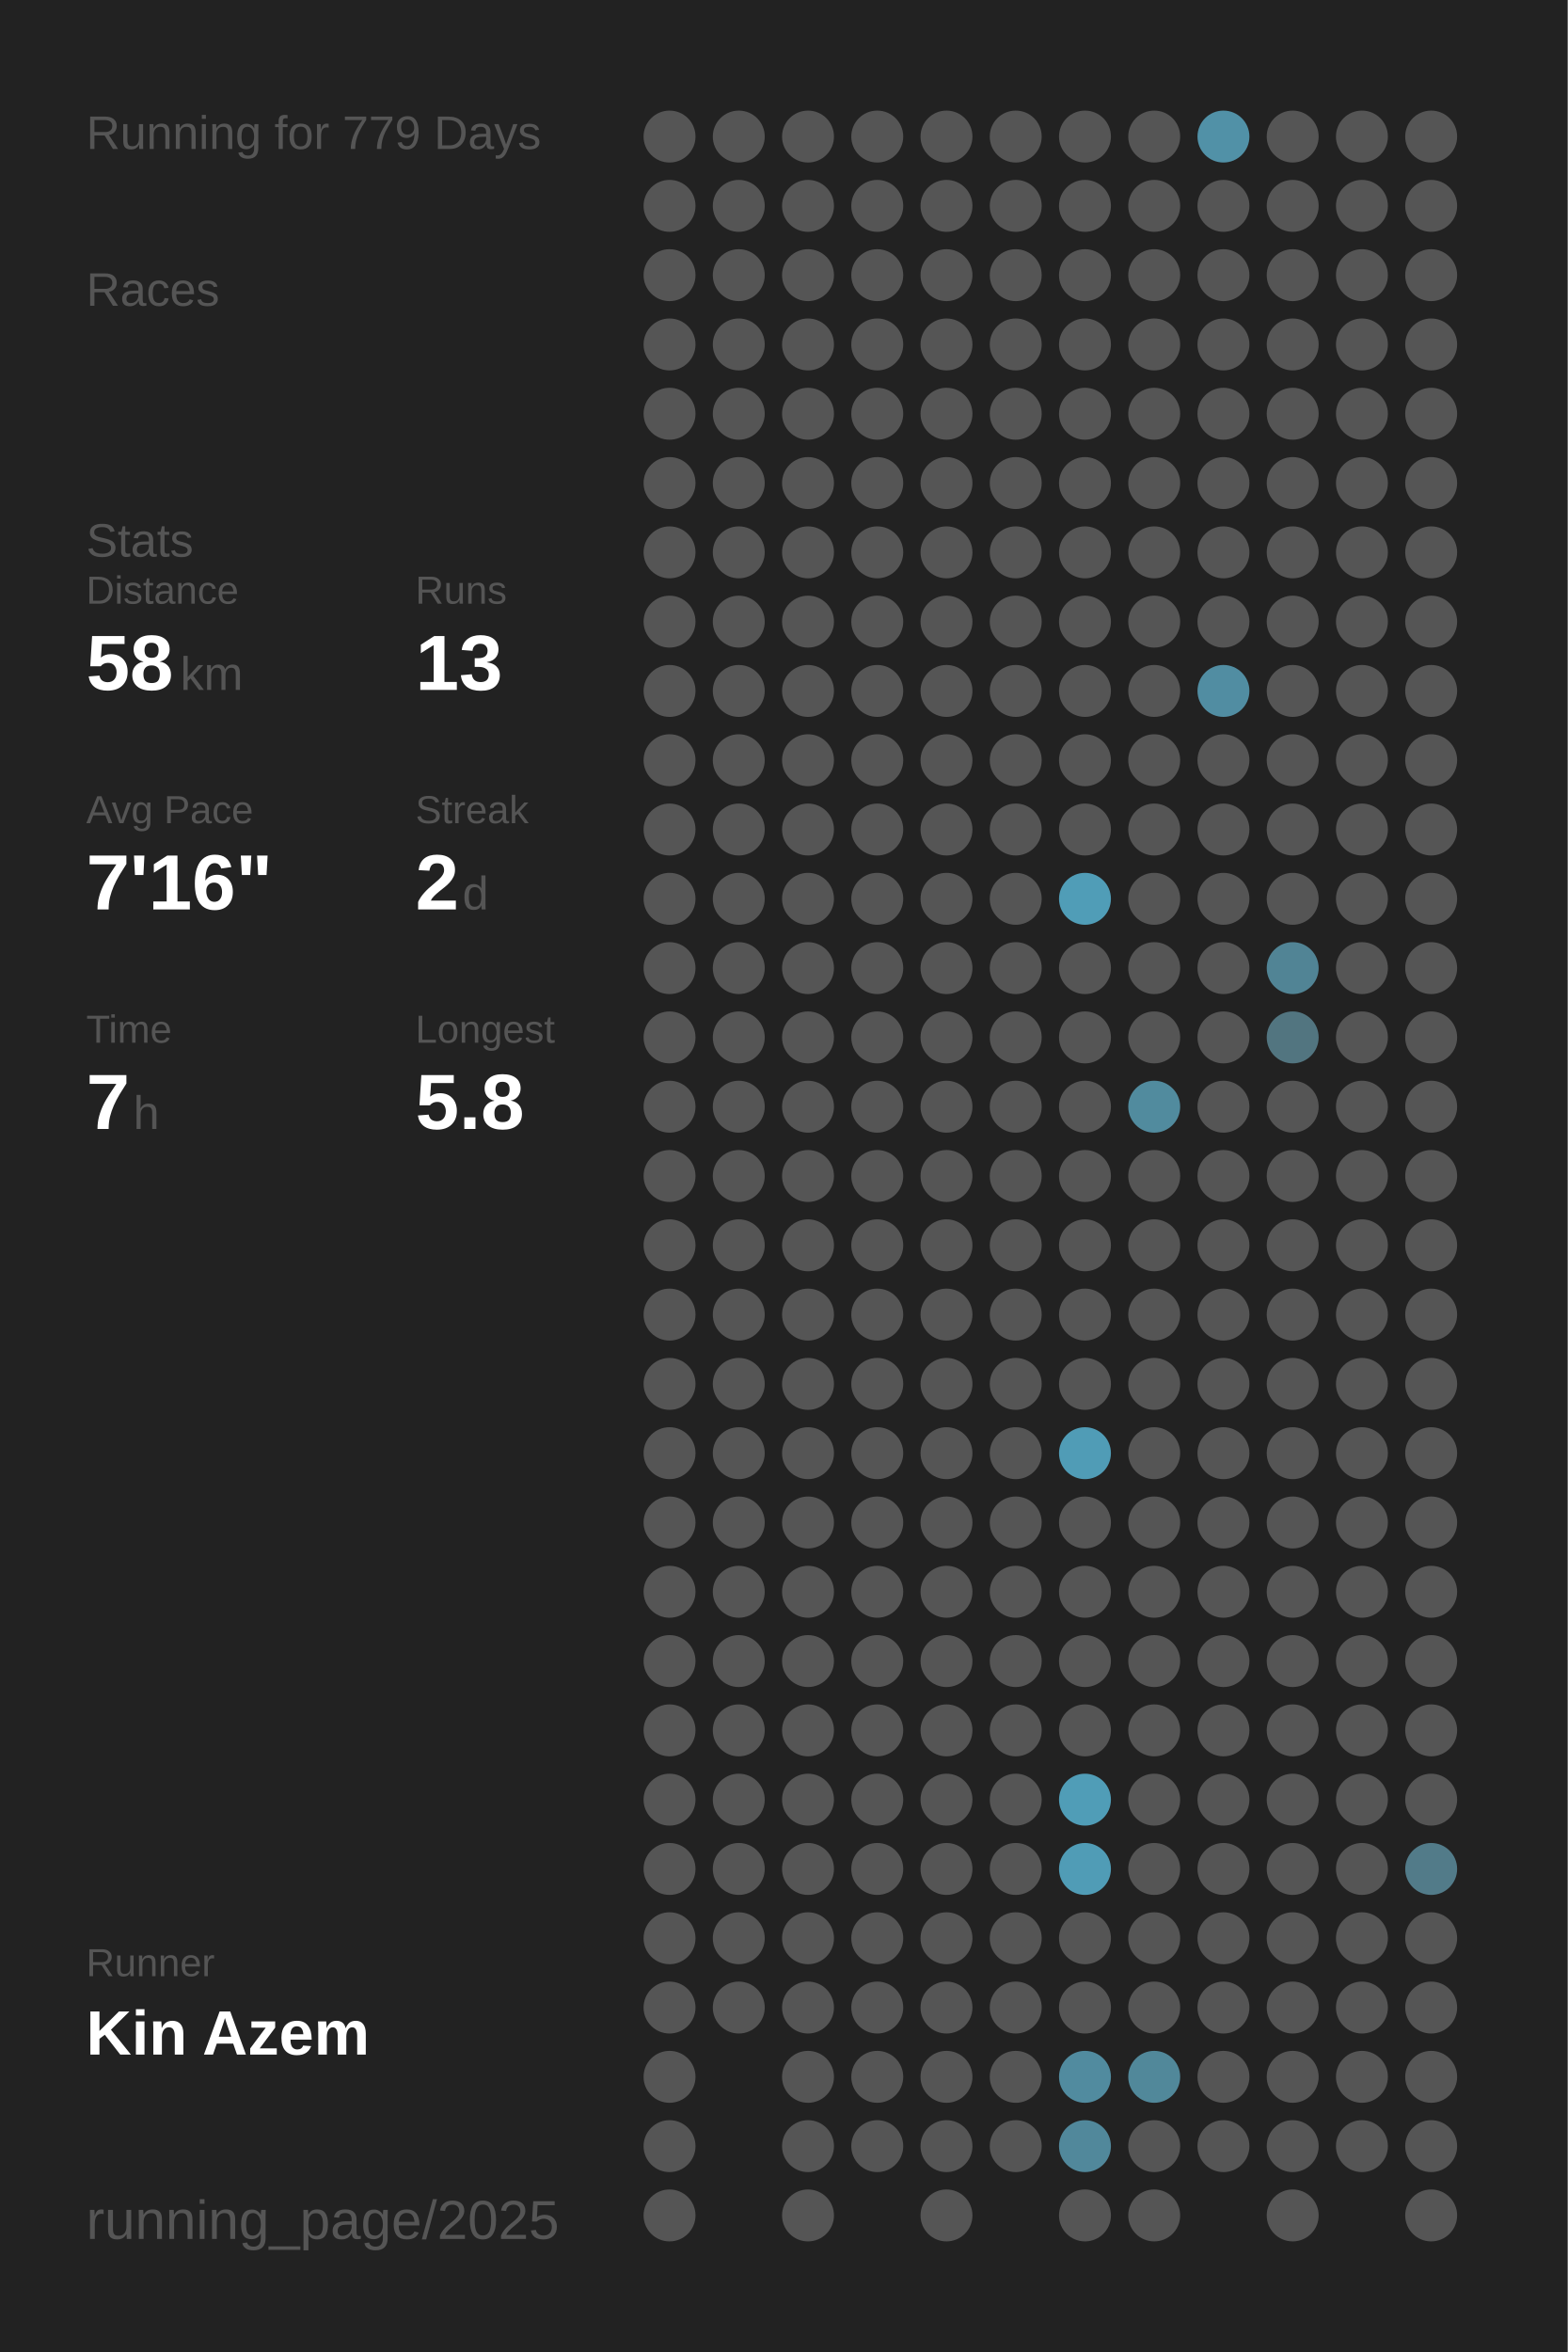
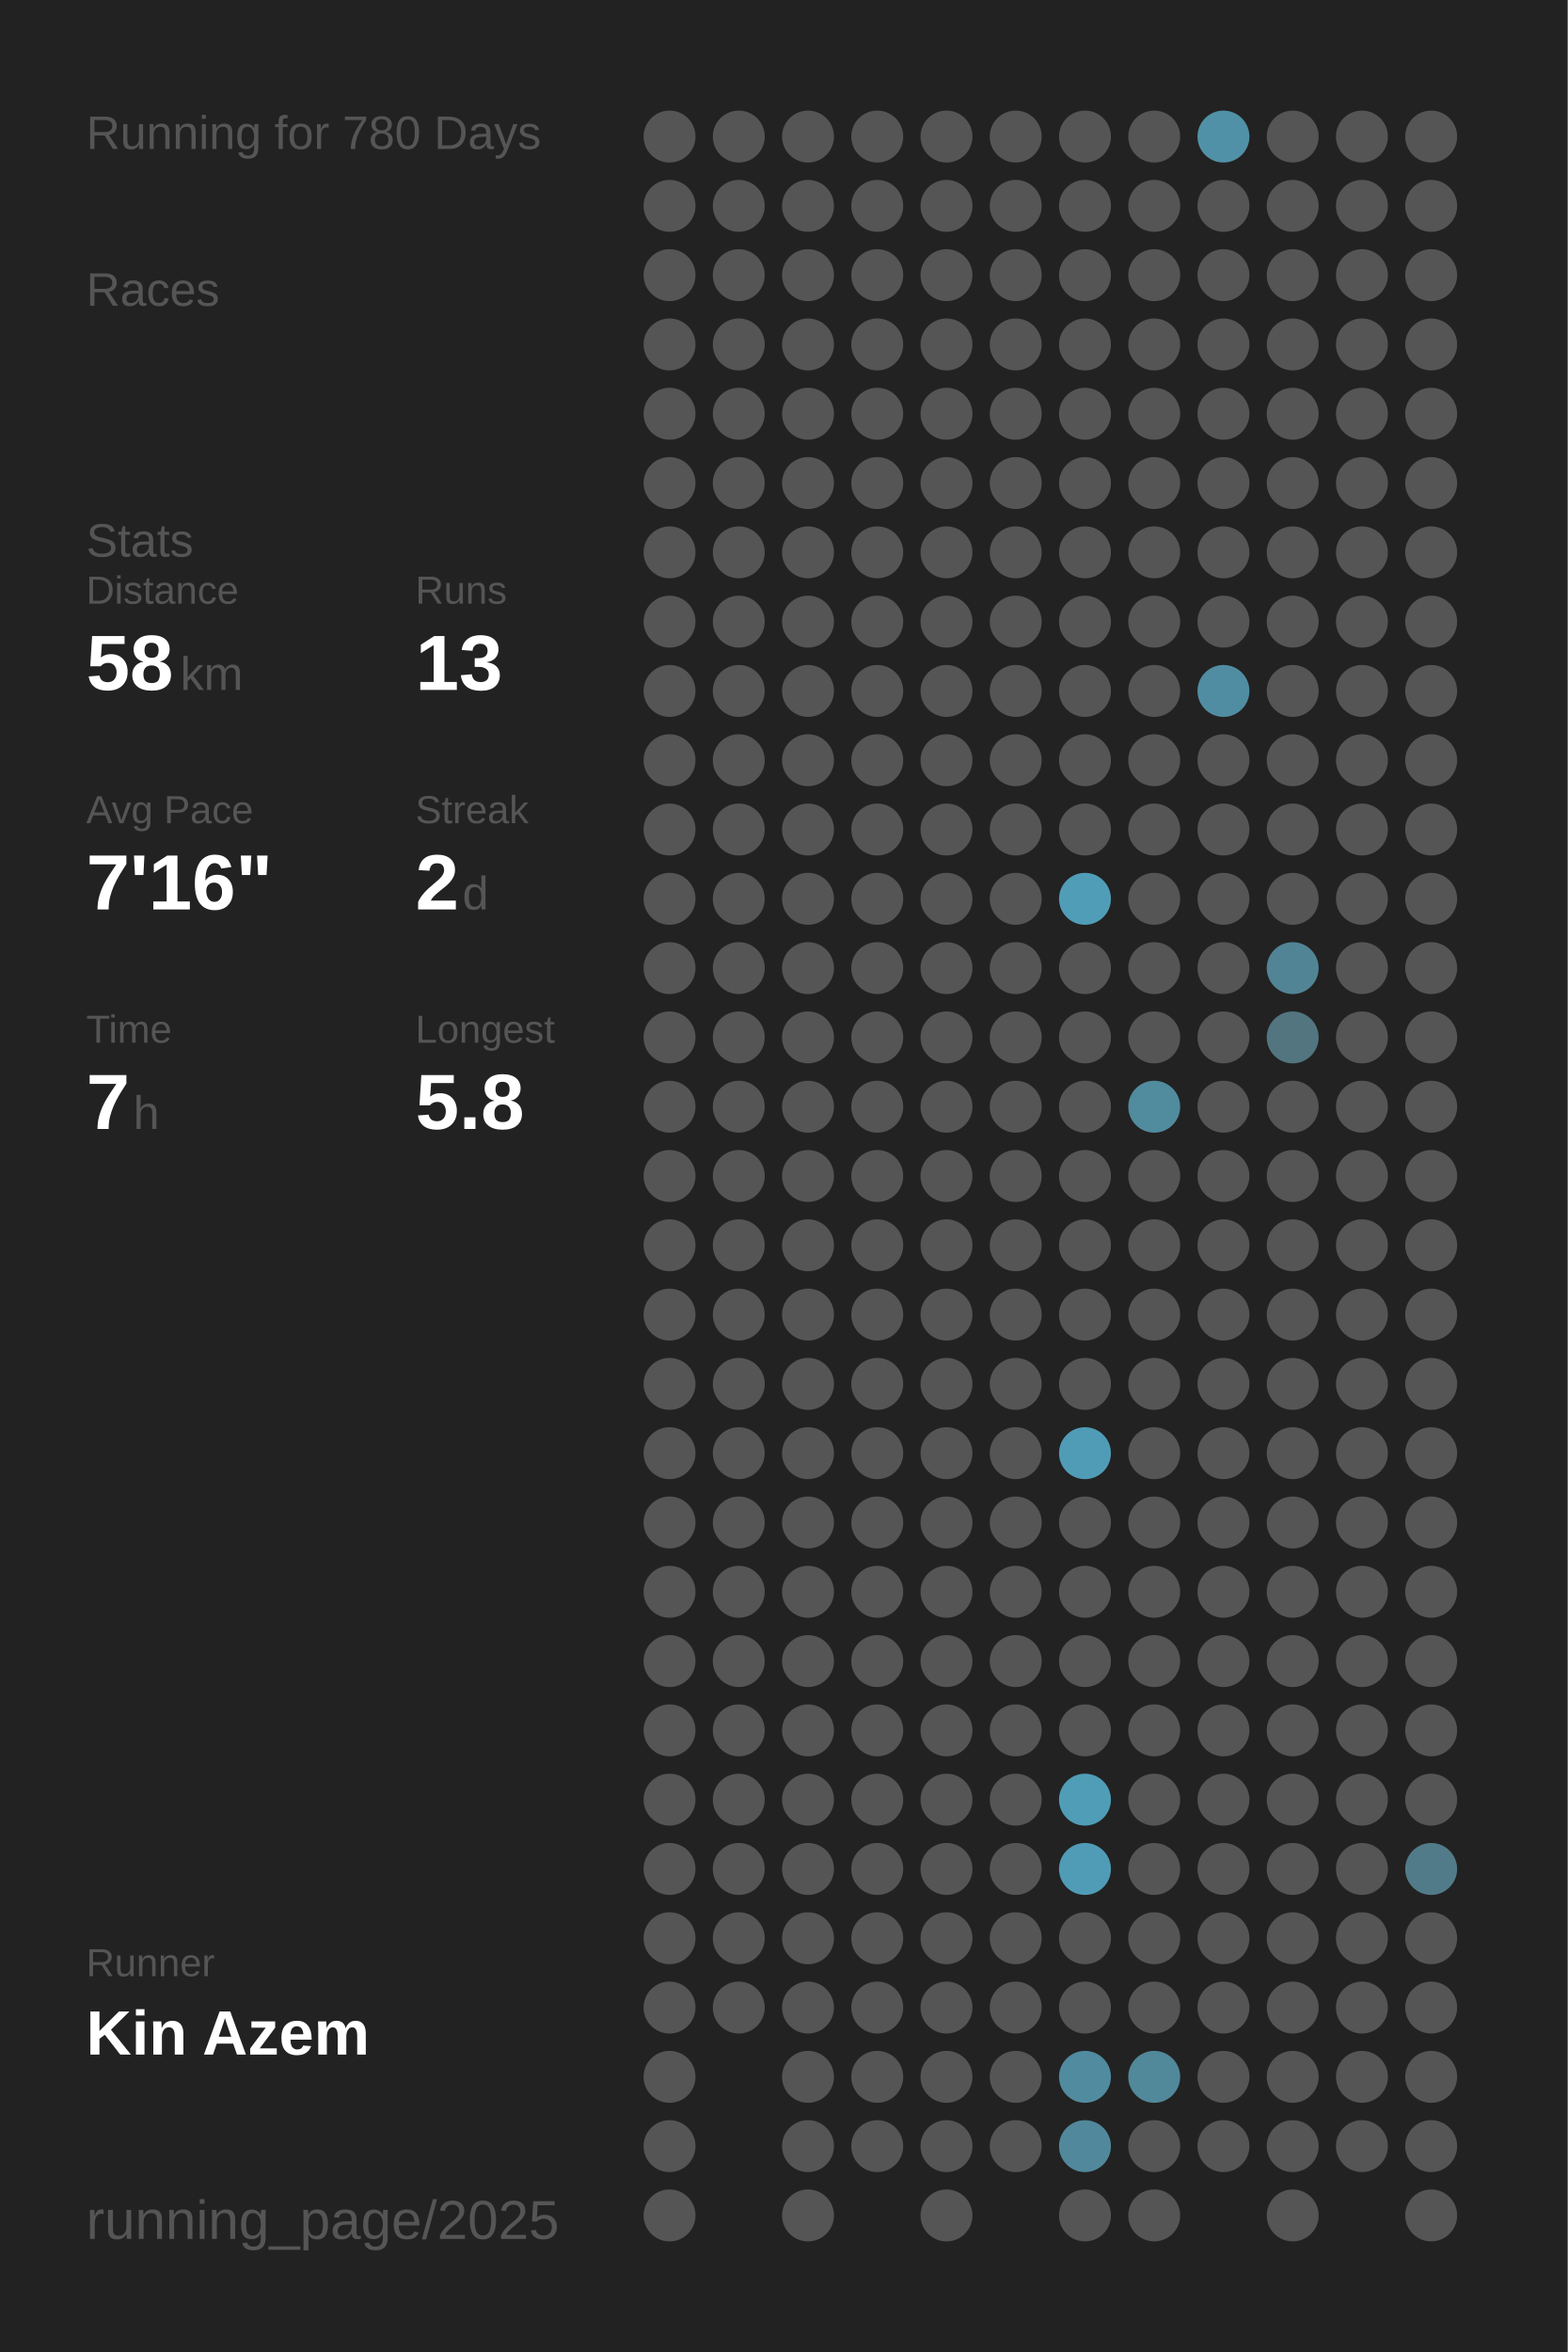
<svg xmlns="http://www.w3.org/2000/svg" baseProfile="full" height="300mm" version="1.1" viewBox="0,0,200,300" width="200mm">
  <defs />
  <rect fill="#222222" height="300" width="200" x="0" y="0" />
-   <text fill="#555555" style="font-size:6px; font-family:Arial;" x="11" y="19">Running for 779 Days</text>
+   <text fill="#555555" style="font-size:6px; font-family:Arial;" x="11" y="19">Running for 780 Days</text>
  <text fill="#555555" style="font-size:6px; font-family:Arial;" x="11" y="39">Races</text>
  <text fill="#555555" style="font-size:6px; font-family:Arial;" x="11" y="71">Stats</text>
  <text fill="#555555" style="font-size:5px; font-family:Arial;" x="11" y="77">Distance</text>
  <text fill="#FFFFFF" style="font-size:10px; font-family:Arial; font-weight:bold;" x="11" y="88">58</text>
  <text fill="#555555" style="font-size:6px; font-family:Arial;" x="23" y="88">km</text>
  <text fill="#555555" style="font-size:5px; font-family:Arial;" x="53" y="77">Runs</text>
  <text fill="#FFFFFF" style="font-size:10px; font-family:Arial; font-weight:bold;" x="53" y="88">13</text>
  <text fill="#555555" style="font-size:5px; font-family:Arial;" x="11" y="105">Avg Pace</text>
  <text fill="#FFFFFF" style="font-size:10px; font-family:Arial; font-weight:bold;" x="11" y="116">7'16"</text>
  <text fill="#555555" style="font-size:5px; font-family:Arial;" x="53" y="105">Streak</text>
  <text fill="#FFFFFF" style="font-size:10px; font-family:Arial; font-weight:bold;" x="53" y="116">2</text>
  <text fill="#555555" style="font-size:6px; font-family:Arial;" x="59" y="116">d</text>
  <text fill="#555555" style="font-size:5px; font-family:Arial;" x="11" y="133">Time</text>
  <text fill="#FFFFFF" style="font-size:10px; font-family:Arial; font-weight:bold;" x="11" y="144">7</text>
  <text fill="#555555" style="font-size:6px; font-family:Arial;" x="17" y="144">h</text>
  <text fill="#555555" style="font-size:5px; font-family:Arial;" x="53" y="133">Longest</text>
  <text fill="#FFFFFF" style="font-size:10px; font-family:Arial; font-weight:bold;" x="53" y="144">5.8</text>
  <text fill="#555555" style="font-size:5px; font-family:Arial;" x="11" y="252.065">Runner</text>
  <text fill="#FFFFFF" style="font-size:8px; font-family:Arial; font-weight:bold;" x="11" y="262.065">Kin Azem</text>
  <text fill="#555555" style="font-size:7px; font-family:Arial;" x="11" y="285.581">running_page/2025</text>
  <circle cx="85.417" cy="17.419" fill="#555555" r="3.312" />
  <circle cx="85.417" cy="26.258" fill="#555555" r="3.312" />
  <circle cx="85.417" cy="35.097" fill="#555555" r="3.312" />
  <circle cx="85.417" cy="43.935" fill="#555555" r="3.312" />
  <circle cx="85.417" cy="52.774" fill="#555555" r="3.312" />
  <circle cx="85.417" cy="61.613" fill="#555555" r="3.312" />
  <circle cx="85.417" cy="70.452" fill="#555555" r="3.312" />
  <circle cx="85.417" cy="79.29" fill="#555555" r="3.312" />
  <circle cx="85.417" cy="88.129" fill="#555555" r="3.312" />
  <circle cx="85.417" cy="96.968" fill="#555555" r="3.312" />
  <circle cx="85.417" cy="105.806" fill="#555555" r="3.312" />
  <circle cx="85.417" cy="114.645" fill="#555555" r="3.312" />
  <circle cx="85.417" cy="123.484" fill="#555555" r="3.312" />
  <circle cx="85.417" cy="132.323" fill="#555555" r="3.312" />
  <circle cx="85.417" cy="141.161" fill="#555555" r="3.312" />
  <circle cx="85.417" cy="150" fill="#555555" r="3.312" />
  <circle cx="85.417" cy="158.839" fill="#555555" r="3.312" />
  <circle cx="85.417" cy="167.677" fill="#555555" r="3.312" />
  <circle cx="85.417" cy="176.516" fill="#555555" r="3.312" />
  <circle cx="85.417" cy="185.355" fill="#555555" r="3.312" />
  <circle cx="85.417" cy="194.194" fill="#555555" r="3.312" />
  <circle cx="85.417" cy="203.032" fill="#555555" r="3.312" />
  <circle cx="85.417" cy="211.871" fill="#555555" r="3.312" />
  <circle cx="85.417" cy="220.71" fill="#555555" r="3.312" />
  <circle cx="85.417" cy="229.548" fill="#555555" r="3.312" />
  <circle cx="85.417" cy="238.387" fill="#555555" r="3.312" />
  <circle cx="85.417" cy="247.226" fill="#555555" r="3.312" />
  <circle cx="85.417" cy="256.065" fill="#555555" r="3.312" />
  <circle cx="85.417" cy="264.903" fill="#555555" r="3.312" />
  <circle cx="85.417" cy="273.742" fill="#555555" r="3.312" />
  <circle cx="85.417" cy="282.581" fill="#555555" r="3.312" />
  <circle cx="94.25" cy="17.419" fill="#555555" r="3.312" />
  <circle cx="94.25" cy="26.258" fill="#555555" r="3.312" />
  <circle cx="94.25" cy="35.097" fill="#555555" r="3.312" />
  <circle cx="94.25" cy="43.935" fill="#555555" r="3.312" />
  <circle cx="94.25" cy="52.774" fill="#555555" r="3.312" />
  <circle cx="94.25" cy="61.613" fill="#555555" r="3.312" />
  <circle cx="94.25" cy="70.452" fill="#555555" r="3.312" />
  <circle cx="94.25" cy="79.29" fill="#555555" r="3.312" />
  <circle cx="94.25" cy="88.129" fill="#555555" r="3.312" />
  <circle cx="94.25" cy="96.968" fill="#555555" r="3.312" />
  <circle cx="94.25" cy="105.806" fill="#555555" r="3.312" />
  <circle cx="94.25" cy="114.645" fill="#555555" r="3.312" />
  <circle cx="94.25" cy="123.484" fill="#555555" r="3.312" />
  <circle cx="94.25" cy="132.323" fill="#555555" r="3.312" />
  <circle cx="94.25" cy="141.161" fill="#555555" r="3.312" />
  <circle cx="94.25" cy="150" fill="#555555" r="3.312" />
  <circle cx="94.25" cy="158.839" fill="#555555" r="3.312" />
  <circle cx="94.25" cy="167.677" fill="#555555" r="3.312" />
  <circle cx="94.25" cy="176.516" fill="#555555" r="3.312" />
  <circle cx="94.25" cy="185.355" fill="#555555" r="3.312" />
  <circle cx="94.25" cy="194.194" fill="#555555" r="3.312" />
  <circle cx="94.25" cy="203.032" fill="#555555" r="3.312" />
  <circle cx="94.25" cy="211.871" fill="#555555" r="3.312" />
  <circle cx="94.25" cy="220.71" fill="#555555" r="3.312" />
  <circle cx="94.25" cy="229.548" fill="#555555" r="3.312" />
  <circle cx="94.25" cy="238.387" fill="#555555" r="3.312" />
  <circle cx="94.25" cy="247.226" fill="#555555" r="3.312" />
  <circle cx="94.25" cy="256.065" fill="#555555" r="3.312" />
  <circle cx="103.083" cy="17.419" fill="#555555" r="3.312" />
  <circle cx="103.083" cy="26.258" fill="#555555" r="3.312" />
  <circle cx="103.083" cy="35.097" fill="#555555" r="3.312" />
  <circle cx="103.083" cy="43.935" fill="#555555" r="3.312" />
  <circle cx="103.083" cy="52.774" fill="#555555" r="3.312" />
  <circle cx="103.083" cy="61.613" fill="#555555" r="3.312" />
  <circle cx="103.083" cy="70.452" fill="#555555" r="3.312" />
  <circle cx="103.083" cy="79.29" fill="#555555" r="3.312" />
  <circle cx="103.083" cy="88.129" fill="#555555" r="3.312" />
  <circle cx="103.083" cy="96.968" fill="#555555" r="3.312" />
  <circle cx="103.083" cy="105.806" fill="#555555" r="3.312" />
  <circle cx="103.083" cy="114.645" fill="#555555" r="3.312" />
  <circle cx="103.083" cy="123.484" fill="#555555" r="3.312" />
  <circle cx="103.083" cy="132.323" fill="#555555" r="3.312" />
  <circle cx="103.083" cy="141.161" fill="#555555" r="3.312" />
  <circle cx="103.083" cy="150" fill="#555555" r="3.312" />
  <circle cx="103.083" cy="158.839" fill="#555555" r="3.312" />
  <circle cx="103.083" cy="167.677" fill="#555555" r="3.312" />
  <circle cx="103.083" cy="176.516" fill="#555555" r="3.312" />
  <circle cx="103.083" cy="185.355" fill="#555555" r="3.312" />
  <circle cx="103.083" cy="194.194" fill="#555555" r="3.312" />
  <circle cx="103.083" cy="203.032" fill="#555555" r="3.312" />
  <circle cx="103.083" cy="211.871" fill="#555555" r="3.312" />
  <circle cx="103.083" cy="220.71" fill="#555555" r="3.312" />
  <circle cx="103.083" cy="229.548" fill="#555555" r="3.312" />
  <circle cx="103.083" cy="238.387" fill="#555555" r="3.312" />
  <circle cx="103.083" cy="247.226" fill="#555555" r="3.312" />
  <circle cx="103.083" cy="256.065" fill="#555555" r="3.312" />
  <circle cx="103.083" cy="264.903" fill="#555555" r="3.312" />
  <circle cx="103.083" cy="273.742" fill="#555555" r="3.312" />
  <circle cx="103.083" cy="282.581" fill="#555555" r="3.312" />
  <circle cx="111.917" cy="17.419" fill="#555555" r="3.312" />
  <circle cx="111.917" cy="26.258" fill="#555555" r="3.312" />
  <circle cx="111.917" cy="35.097" fill="#555555" r="3.312" />
  <circle cx="111.917" cy="43.935" fill="#555555" r="3.312" />
  <circle cx="111.917" cy="52.774" fill="#555555" r="3.312" />
  <circle cx="111.917" cy="61.613" fill="#555555" r="3.312" />
  <circle cx="111.917" cy="70.452" fill="#555555" r="3.312" />
  <circle cx="111.917" cy="79.29" fill="#555555" r="3.312" />
  <circle cx="111.917" cy="88.129" fill="#555555" r="3.312" />
  <circle cx="111.917" cy="96.968" fill="#555555" r="3.312" />
  <circle cx="111.917" cy="105.806" fill="#555555" r="3.312" />
  <circle cx="111.917" cy="114.645" fill="#555555" r="3.312" />
  <circle cx="111.917" cy="123.484" fill="#555555" r="3.312" />
  <circle cx="111.917" cy="132.323" fill="#555555" r="3.312" />
  <circle cx="111.917" cy="141.161" fill="#555555" r="3.312" />
  <circle cx="111.917" cy="150" fill="#555555" r="3.312" />
  <circle cx="111.917" cy="158.839" fill="#555555" r="3.312" />
  <circle cx="111.917" cy="167.677" fill="#555555" r="3.312" />
  <circle cx="111.917" cy="176.516" fill="#555555" r="3.312" />
  <circle cx="111.917" cy="185.355" fill="#555555" r="3.312" />
  <circle cx="111.917" cy="194.194" fill="#555555" r="3.312" />
  <circle cx="111.917" cy="203.032" fill="#555555" r="3.312" />
  <circle cx="111.917" cy="211.871" fill="#555555" r="3.312" />
  <circle cx="111.917" cy="220.71" fill="#555555" r="3.312" />
  <circle cx="111.917" cy="229.548" fill="#555555" r="3.312" />
  <circle cx="111.917" cy="238.387" fill="#555555" r="3.312" />
  <circle cx="111.917" cy="247.226" fill="#555555" r="3.312" />
  <circle cx="111.917" cy="256.065" fill="#555555" r="3.312" />
  <circle cx="111.917" cy="264.903" fill="#555555" r="3.312" />
  <circle cx="111.917" cy="273.742" fill="#555555" r="3.312" />
  <circle cx="120.75" cy="17.419" fill="#555555" r="3.312" />
  <circle cx="120.75" cy="26.258" fill="#555555" r="3.312" />
  <circle cx="120.75" cy="35.097" fill="#555555" r="3.312" />
  <circle cx="120.75" cy="43.935" fill="#555555" r="3.312" />
  <circle cx="120.75" cy="52.774" fill="#555555" r="3.312" />
  <circle cx="120.75" cy="61.613" fill="#555555" r="3.312" />
  <circle cx="120.75" cy="70.452" fill="#555555" r="3.312" />
  <circle cx="120.75" cy="79.29" fill="#555555" r="3.312" />
  <circle cx="120.75" cy="88.129" fill="#555555" r="3.312" />
  <circle cx="120.75" cy="96.968" fill="#555555" r="3.312" />
  <circle cx="120.75" cy="105.806" fill="#555555" r="3.312" />
  <circle cx="120.75" cy="114.645" fill="#555555" r="3.312" />
  <circle cx="120.75" cy="123.484" fill="#555555" r="3.312" />
  <circle cx="120.75" cy="132.323" fill="#555555" r="3.312" />
  <circle cx="120.75" cy="141.161" fill="#555555" r="3.312" />
  <circle cx="120.75" cy="150" fill="#555555" r="3.312" />
  <circle cx="120.75" cy="158.839" fill="#555555" r="3.312" />
  <circle cx="120.75" cy="167.677" fill="#555555" r="3.312" />
  <circle cx="120.75" cy="176.516" fill="#555555" r="3.312" />
  <circle cx="120.75" cy="185.355" fill="#555555" r="3.312" />
  <circle cx="120.75" cy="194.194" fill="#555555" r="3.312" />
  <circle cx="120.75" cy="203.032" fill="#555555" r="3.312" />
  <circle cx="120.75" cy="211.871" fill="#555555" r="3.312" />
  <circle cx="120.75" cy="220.71" fill="#555555" r="3.312" />
  <circle cx="120.75" cy="229.548" fill="#555555" r="3.312" />
  <circle cx="120.75" cy="238.387" fill="#555555" r="3.312" />
  <circle cx="120.75" cy="247.226" fill="#555555" r="3.312" />
  <circle cx="120.75" cy="256.065" fill="#555555" r="3.312" />
  <circle cx="120.75" cy="264.903" fill="#555555" r="3.312" />
  <circle cx="120.75" cy="273.742" fill="#555555" r="3.312" />
  <circle cx="120.75" cy="282.581" fill="#555555" r="3.312" />
  <circle cx="129.583" cy="17.419" fill="#555555" r="3.312" />
  <circle cx="129.583" cy="26.258" fill="#555555" r="3.312" />
  <circle cx="129.583" cy="35.097" fill="#555555" r="3.312" />
  <circle cx="129.583" cy="43.935" fill="#555555" r="3.312" />
  <circle cx="129.583" cy="52.774" fill="#555555" r="3.312" />
  <circle cx="129.583" cy="61.613" fill="#555555" r="3.312" />
  <circle cx="129.583" cy="70.452" fill="#555555" r="3.312" />
  <circle cx="129.583" cy="79.29" fill="#555555" r="3.312" />
  <circle cx="129.583" cy="88.129" fill="#555555" r="3.312" />
  <circle cx="129.583" cy="96.968" fill="#555555" r="3.312" />
  <circle cx="129.583" cy="105.806" fill="#555555" r="3.312" />
  <circle cx="129.583" cy="114.645" fill="#555555" r="3.312" />
  <circle cx="129.583" cy="123.484" fill="#555555" r="3.312" />
  <circle cx="129.583" cy="132.323" fill="#555555" r="3.312" />
  <circle cx="129.583" cy="141.161" fill="#555555" r="3.312" />
  <circle cx="129.583" cy="150" fill="#555555" r="3.312" />
  <circle cx="129.583" cy="158.839" fill="#555555" r="3.312" />
  <circle cx="129.583" cy="167.677" fill="#555555" r="3.312" />
  <circle cx="129.583" cy="176.516" fill="#555555" r="3.312" />
  <circle cx="129.583" cy="185.355" fill="#555555" r="3.312" />
  <circle cx="129.583" cy="194.194" fill="#555555" r="3.312" />
  <circle cx="129.583" cy="203.032" fill="#555555" r="3.312" />
  <circle cx="129.583" cy="211.871" fill="#555555" r="3.312" />
  <circle cx="129.583" cy="220.71" fill="#555555" r="3.312" />
  <circle cx="129.583" cy="229.548" fill="#555555" r="3.312" />
  <circle cx="129.583" cy="238.387" fill="#555555" r="3.312" />
  <circle cx="129.583" cy="247.226" fill="#555555" r="3.312" />
  <circle cx="129.583" cy="256.065" fill="#555555" r="3.312" />
  <circle cx="129.583" cy="264.903" fill="#555555" r="3.312" />
  <circle cx="129.583" cy="273.742" fill="#555555" r="3.312" />
  <circle cx="138.417" cy="17.419" fill="#555555" r="3.312" />
  <circle cx="138.417" cy="26.258" fill="#555555" r="3.312" />
  <circle cx="138.417" cy="35.097" fill="#555555" r="3.312" />
  <circle cx="138.417" cy="43.935" fill="#555555" r="3.312" />
  <circle cx="138.417" cy="52.774" fill="#555555" r="3.312" />
  <circle cx="138.417" cy="61.613" fill="#555555" r="3.312" />
  <circle cx="138.417" cy="70.452" fill="#555555" r="3.312" />
  <circle cx="138.417" cy="79.29" fill="#555555" r="3.312" />
  <circle cx="138.417" cy="88.129" fill="#555555" r="3.312" />
  <circle cx="138.417" cy="96.968" fill="#555555" r="3.312" />
  <circle cx="138.417" cy="105.806" fill="#555555" r="3.312" />
  <circle cx="138.417" cy="114.645" fill="#509db7" r="3.312" />
  <circle cx="138.417" cy="123.484" fill="#555555" r="3.312" />
  <circle cx="138.417" cy="132.323" fill="#555555" r="3.312" />
  <circle cx="138.417" cy="141.161" fill="#555555" r="3.312" />
  <circle cx="138.417" cy="150" fill="#555555" r="3.312" />
  <circle cx="138.417" cy="158.839" fill="#555555" r="3.312" />
  <circle cx="138.417" cy="167.677" fill="#555555" r="3.312" />
  <circle cx="138.417" cy="176.516" fill="#555555" r="3.312" />
  <circle cx="138.417" cy="185.355" fill="#509cb6" r="3.312" />
  <circle cx="138.417" cy="194.194" fill="#555555" r="3.312" />
  <circle cx="138.417" cy="203.032" fill="#555555" r="3.312" />
  <circle cx="138.417" cy="211.871" fill="#555555" r="3.312" />
  <circle cx="138.417" cy="220.71" fill="#555555" r="3.312" />
  <circle cx="138.417" cy="229.548" fill="#509db7" r="3.312" />
  <circle cx="138.417" cy="238.387" fill="#509cb6" r="3.312" />
  <circle cx="138.417" cy="247.226" fill="#555555" r="3.312" />
  <circle cx="138.417" cy="256.065" fill="#555555" r="3.312" />
  <circle cx="138.417" cy="264.903" fill="#518b9f" r="3.312" />
  <circle cx="138.417" cy="273.742" fill="#51889b" r="3.312" />
  <circle cx="138.417" cy="282.581" fill="#555555" r="3.312" />
  <circle cx="147.25" cy="17.419" fill="#555555" r="3.312" />
  <circle cx="147.25" cy="26.258" fill="#555555" r="3.312" />
  <circle cx="147.25" cy="35.097" fill="#555555" r="3.312" />
  <circle cx="147.25" cy="43.935" fill="#555555" r="3.312" />
  <circle cx="147.25" cy="52.774" fill="#555555" r="3.312" />
  <circle cx="147.25" cy="61.613" fill="#555555" r="3.312" />
  <circle cx="147.25" cy="70.452" fill="#555555" r="3.312" />
  <circle cx="147.25" cy="79.29" fill="#555555" r="3.312" />
  <circle cx="147.25" cy="88.129" fill="#555555" r="3.312" />
  <circle cx="147.25" cy="96.968" fill="#555555" r="3.312" />
  <circle cx="147.25" cy="105.806" fill="#555555" r="3.312" />
  <circle cx="147.25" cy="114.645" fill="#555555" r="3.312" />
  <circle cx="147.25" cy="123.484" fill="#555555" r="3.312" />
  <circle cx="147.25" cy="132.323" fill="#555555" r="3.312" />
  <circle cx="147.25" cy="141.161" fill="#518b9e" r="3.312" />
  <circle cx="147.25" cy="150" fill="#555555" r="3.312" />
  <circle cx="147.25" cy="158.839" fill="#555555" r="3.312" />
  <circle cx="147.25" cy="167.677" fill="#555555" r="3.312" />
  <circle cx="147.25" cy="176.516" fill="#555555" r="3.312" />
  <circle cx="147.25" cy="185.355" fill="#555555" r="3.312" />
  <circle cx="147.25" cy="194.194" fill="#555555" r="3.312" />
  <circle cx="147.25" cy="203.032" fill="#555555" r="3.312" />
  <circle cx="147.25" cy="211.871" fill="#555555" r="3.312" />
  <circle cx="147.25" cy="220.71" fill="#555555" r="3.312" />
  <circle cx="147.25" cy="229.548" fill="#555555" r="3.312" />
  <circle cx="147.25" cy="238.387" fill="#555555" r="3.312" />
  <circle cx="147.25" cy="247.226" fill="#555555" r="3.312" />
  <circle cx="147.25" cy="256.065" fill="#555555" r="3.312" />
  <circle cx="147.25" cy="264.903" fill="#51889a" r="3.312" />
  <circle cx="147.25" cy="273.742" fill="#555555" r="3.312" />
  <circle cx="147.25" cy="282.581" fill="#555555" r="3.312" />
  <circle cx="156.083" cy="17.419" fill="#5191a7" r="3.312" />
  <circle cx="156.083" cy="26.258" fill="#555555" r="3.312" />
  <circle cx="156.083" cy="35.097" fill="#555555" r="3.312" />
  <circle cx="156.083" cy="43.935" fill="#555555" r="3.312" />
  <circle cx="156.083" cy="52.774" fill="#555555" r="3.312" />
  <circle cx="156.083" cy="61.613" fill="#555555" r="3.312" />
  <circle cx="156.083" cy="70.452" fill="#555555" r="3.312" />
  <circle cx="156.083" cy="79.29" fill="#555555" r="3.312" />
  <circle cx="156.083" cy="88.129" fill="#518da2" r="3.312" />
  <circle cx="156.083" cy="96.968" fill="#555555" r="3.312" />
  <circle cx="156.083" cy="105.806" fill="#555555" r="3.312" />
  <circle cx="156.083" cy="114.645" fill="#555555" r="3.312" />
  <circle cx="156.083" cy="123.484" fill="#555555" r="3.312" />
  <circle cx="156.083" cy="132.323" fill="#555555" r="3.312" />
  <circle cx="156.083" cy="141.161" fill="#555555" r="3.312" />
  <circle cx="156.083" cy="150" fill="#555555" r="3.312" />
  <circle cx="156.083" cy="158.839" fill="#555555" r="3.312" />
  <circle cx="156.083" cy="167.677" fill="#555555" r="3.312" />
  <circle cx="156.083" cy="176.516" fill="#555555" r="3.312" />
  <circle cx="156.083" cy="185.355" fill="#555555" r="3.312" />
  <circle cx="156.083" cy="194.194" fill="#555555" r="3.312" />
  <circle cx="156.083" cy="203.032" fill="#555555" r="3.312" />
  <circle cx="156.083" cy="211.871" fill="#555555" r="3.312" />
  <circle cx="156.083" cy="220.71" fill="#555555" r="3.312" />
  <circle cx="156.083" cy="229.548" fill="#555555" r="3.312" />
  <circle cx="156.083" cy="238.387" fill="#555555" r="3.312" />
  <circle cx="156.083" cy="247.226" fill="#555555" r="3.312" />
  <circle cx="156.083" cy="256.065" fill="#555555" r="3.312" />
  <circle cx="156.083" cy="264.903" fill="#555555" r="3.312" />
  <circle cx="156.083" cy="273.742" fill="#555555" r="3.312" />
  <circle cx="164.917" cy="17.419" fill="#555555" r="3.312" />
  <circle cx="164.917" cy="26.258" fill="#555555" r="3.312" />
  <circle cx="164.917" cy="35.097" fill="#555555" r="3.312" />
  <circle cx="164.917" cy="43.935" fill="#555555" r="3.312" />
  <circle cx="164.917" cy="52.774" fill="#555555" r="3.312" />
  <circle cx="164.917" cy="61.613" fill="#555555" r="3.312" />
  <circle cx="164.917" cy="70.452" fill="#555555" r="3.312" />
  <circle cx="164.917" cy="79.29" fill="#555555" r="3.312" />
  <circle cx="164.917" cy="88.129" fill="#555555" r="3.312" />
  <circle cx="164.917" cy="96.968" fill="#555555" r="3.312" />
  <circle cx="164.917" cy="105.806" fill="#555555" r="3.312" />
  <circle cx="164.917" cy="114.645" fill="#555555" r="3.312" />
  <circle cx="164.917" cy="123.484" fill="#518495" r="3.312" />
  <circle cx="164.917" cy="132.323" fill="#527580" r="3.312" />
  <circle cx="164.917" cy="141.161" fill="#555555" r="3.312" />
  <circle cx="164.917" cy="150" fill="#555555" r="3.312" />
  <circle cx="164.917" cy="158.839" fill="#555555" r="3.312" />
  <circle cx="164.917" cy="167.677" fill="#555555" r="3.312" />
  <circle cx="164.917" cy="176.516" fill="#555555" r="3.312" />
  <circle cx="164.917" cy="185.355" fill="#555555" r="3.312" />
  <circle cx="164.917" cy="194.194" fill="#555555" r="3.312" />
  <circle cx="164.917" cy="203.032" fill="#555555" r="3.312" />
  <circle cx="164.917" cy="211.871" fill="#555555" r="3.312" />
  <circle cx="164.917" cy="220.71" fill="#555555" r="3.312" />
  <circle cx="164.917" cy="229.548" fill="#555555" r="3.312" />
  <circle cx="164.917" cy="238.387" fill="#555555" r="3.312" />
  <circle cx="164.917" cy="247.226" fill="#555555" r="3.312" />
  <circle cx="164.917" cy="256.065" fill="#555555" r="3.312" />
  <circle cx="164.917" cy="264.903" fill="#555555" r="3.312" />
  <circle cx="164.917" cy="273.742" fill="#555555" r="3.312" />
  <circle cx="164.917" cy="282.581" fill="#555555" r="3.312" />
  <circle cx="173.75" cy="17.419" fill="#555555" r="3.312" />
  <circle cx="173.75" cy="26.258" fill="#555555" r="3.312" />
  <circle cx="173.75" cy="35.097" fill="#555555" r="3.312" />
  <circle cx="173.75" cy="43.935" fill="#555555" r="3.312" />
  <circle cx="173.75" cy="52.774" fill="#555555" r="3.312" />
  <circle cx="173.75" cy="61.613" fill="#555555" r="3.312" />
  <circle cx="173.75" cy="70.452" fill="#555555" r="3.312" />
  <circle cx="173.75" cy="79.29" fill="#555555" r="3.312" />
  <circle cx="173.75" cy="88.129" fill="#555555" r="3.312" />
  <circle cx="173.75" cy="96.968" fill="#555555" r="3.312" />
  <circle cx="173.75" cy="105.806" fill="#555555" r="3.312" />
  <circle cx="173.75" cy="114.645" fill="#555555" r="3.312" />
  <circle cx="173.75" cy="123.484" fill="#555555" r="3.312" />
  <circle cx="173.75" cy="132.323" fill="#555555" r="3.312" />
  <circle cx="173.75" cy="141.161" fill="#555555" r="3.312" />
  <circle cx="173.75" cy="150" fill="#555555" r="3.312" />
  <circle cx="173.75" cy="158.839" fill="#555555" r="3.312" />
  <circle cx="173.75" cy="167.677" fill="#555555" r="3.312" />
  <circle cx="173.75" cy="176.516" fill="#555555" r="3.312" />
  <circle cx="173.75" cy="185.355" fill="#555555" r="3.312" />
  <circle cx="173.75" cy="194.194" fill="#555555" r="3.312" />
  <circle cx="173.75" cy="203.032" fill="#555555" r="3.312" />
  <circle cx="173.75" cy="211.871" fill="#555555" r="3.312" />
  <circle cx="173.75" cy="220.71" fill="#555555" r="3.312" />
  <circle cx="173.75" cy="229.548" fill="#555555" r="3.312" />
  <circle cx="173.75" cy="238.387" fill="#555555" r="3.312" />
  <circle cx="173.75" cy="247.226" fill="#555555" r="3.312" />
  <circle cx="173.75" cy="256.065" fill="#555555" r="3.312" />
  <circle cx="173.75" cy="264.903" fill="#555555" r="3.312" />
  <circle cx="173.75" cy="273.742" fill="#555555" r="3.312" />
  <circle cx="182.583" cy="17.419" fill="#555555" r="3.312" />
  <circle cx="182.583" cy="26.258" fill="#555555" r="3.312" />
  <circle cx="182.583" cy="35.097" fill="#555555" r="3.312" />
  <circle cx="182.583" cy="43.935" fill="#555555" r="3.312" />
  <circle cx="182.583" cy="52.774" fill="#555555" r="3.312" />
  <circle cx="182.583" cy="61.613" fill="#555555" r="3.312" />
  <circle cx="182.583" cy="70.452" fill="#555555" r="3.312" />
  <circle cx="182.583" cy="79.29" fill="#555555" r="3.312" />
  <circle cx="182.583" cy="88.129" fill="#555555" r="3.312" />
  <circle cx="182.583" cy="96.968" fill="#555555" r="3.312" />
  <circle cx="182.583" cy="105.806" fill="#555555" r="3.312" />
  <circle cx="182.583" cy="114.645" fill="#555555" r="3.312" />
  <circle cx="182.583" cy="123.484" fill="#555555" r="3.312" />
  <circle cx="182.583" cy="132.323" fill="#555555" r="3.312" />
  <circle cx="182.583" cy="141.161" fill="#555555" r="3.312" />
  <circle cx="182.583" cy="150" fill="#555555" r="3.312" />
  <circle cx="182.583" cy="158.839" fill="#555555" r="3.312" />
  <circle cx="182.583" cy="167.677" fill="#555555" r="3.312" />
  <circle cx="182.583" cy="176.516" fill="#555555" r="3.312" />
  <circle cx="182.583" cy="185.355" fill="#555555" r="3.312" />
  <circle cx="182.583" cy="194.194" fill="#555555" r="3.312" />
  <circle cx="182.583" cy="203.032" fill="#555555" r="3.312" />
  <circle cx="182.583" cy="211.871" fill="#555555" r="3.312" />
  <circle cx="182.583" cy="220.71" fill="#555555" r="3.312" />
  <circle cx="182.583" cy="229.548" fill="#555555" r="3.312" />
  <circle cx="182.583" cy="238.387" fill="#527b89" r="3.312" />
  <circle cx="182.583" cy="247.226" fill="#555555" r="3.312" />
  <circle cx="182.583" cy="256.065" fill="#555555" r="3.312" />
  <circle cx="182.583" cy="264.903" fill="#555555" r="3.312" />
  <circle cx="182.583" cy="273.742" fill="#555555" r="3.312" />
  <circle cx="182.583" cy="282.581" fill="#555555" r="3.312" />
</svg>
